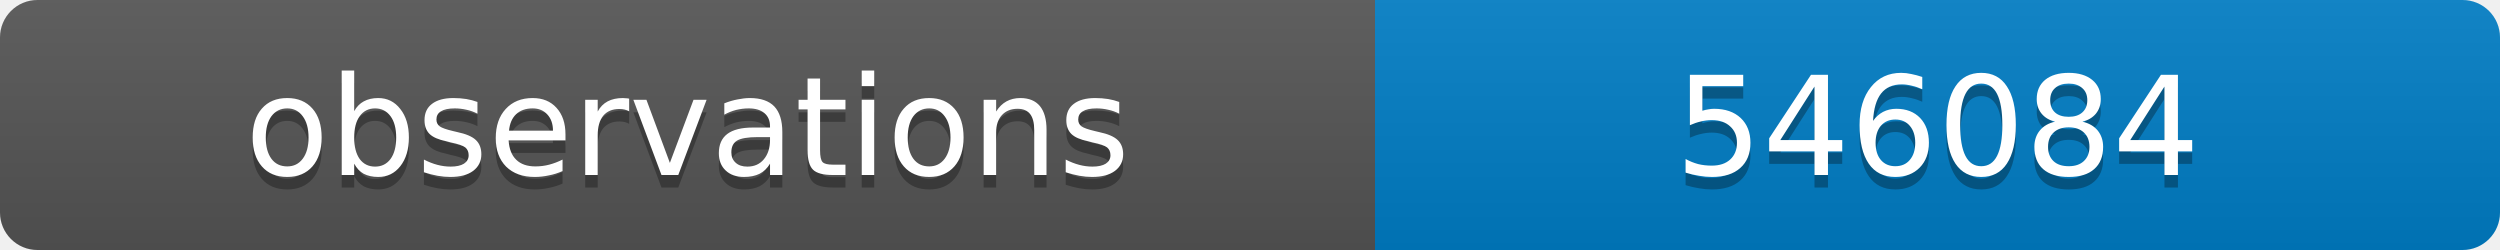
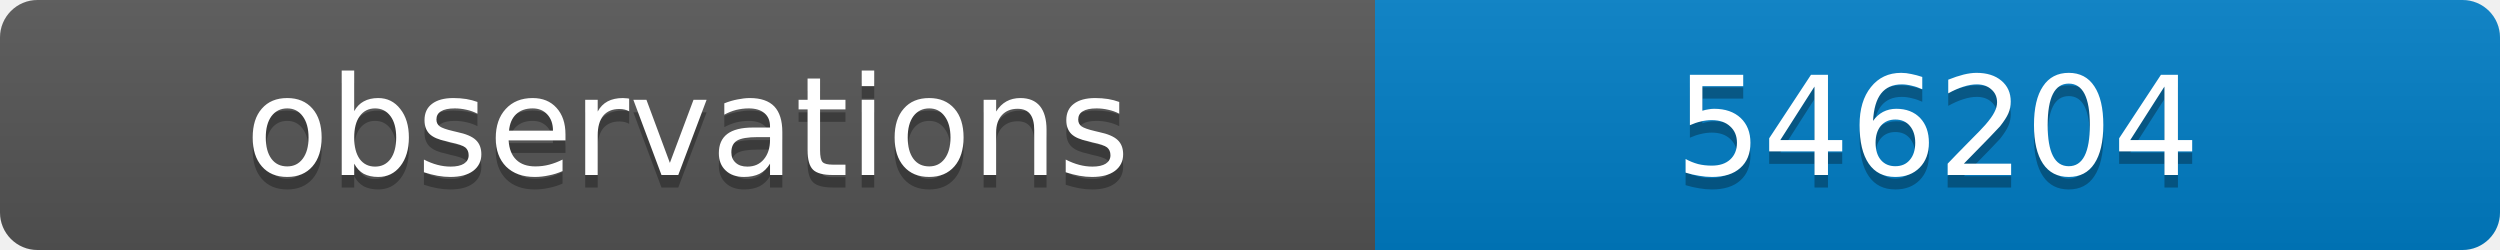
<svg xmlns="http://www.w3.org/2000/svg" width="200" height="20">
  <linearGradient id="b" x2="0" y2="100%">
    <stop offset="0" stop-color="#bbb" stop-opacity=".1" />
    <stop offset="1" stop-opacity=".1" />
  </linearGradient>
  <clipPath id="a">
    <rect width="200" height="20" rx="3" fill="#fff" />
  </clipPath>
  <g clip-path="url(#a)">
    <path fill="#555" d="M0 0h110v20H0z" />
    <path fill="#007ec6" d="M110 0h90v20H110z" />
    <path fill="url(#b)" d="M0 0h200v20H0z" />
  </g>
  <g fill="#fff" text-anchor="middle" font-family="DejaVu Sans,Verdana,Geneva,sans-serif" font-size="11">
    <text x="55" y="15" fill="#010101" fill-opacity=".3">observations</text>
    <text x="55" y="14">observations</text>
-     <text x="155" y="15" fill="#010101" fill-opacity=".3">546084</text>
-     <text x="155" y="14">546084</text>
+     <text x="155" y="15" fill="#010101" fill-opacity=".3">546204</text>
+     <text x="155" y="14">546204</text>
  </g>
</svg>
